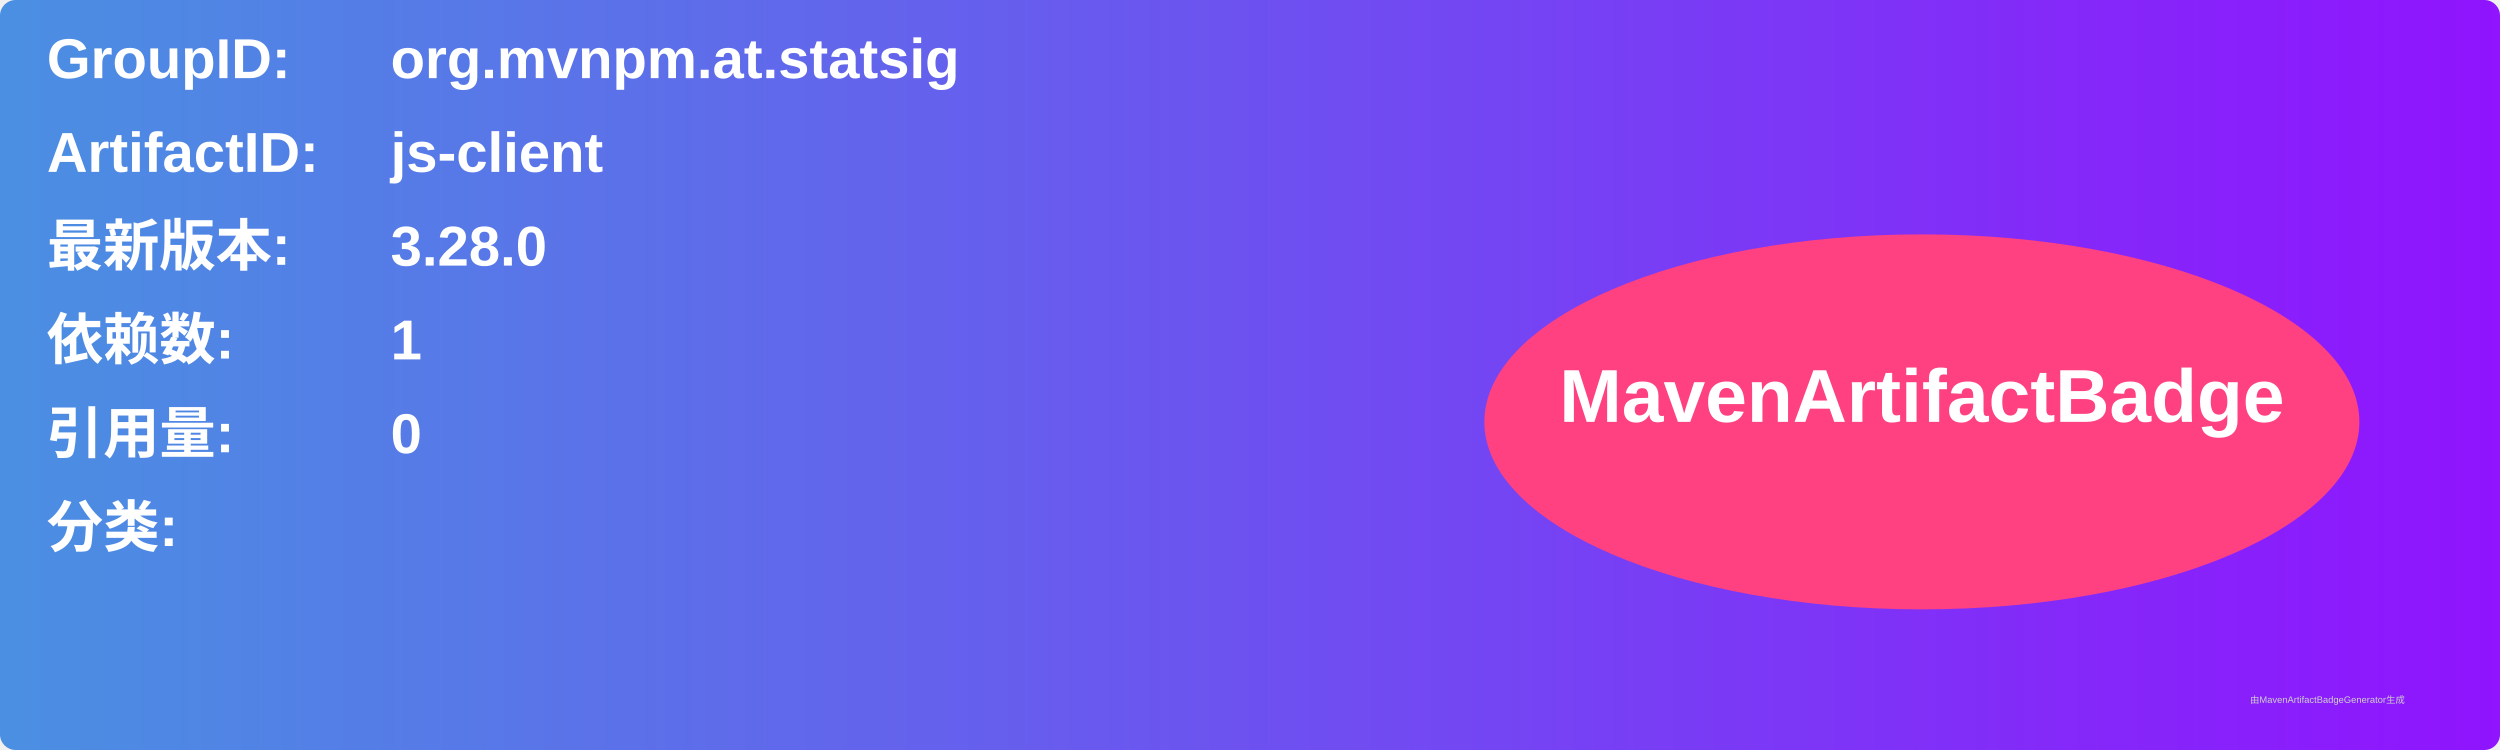
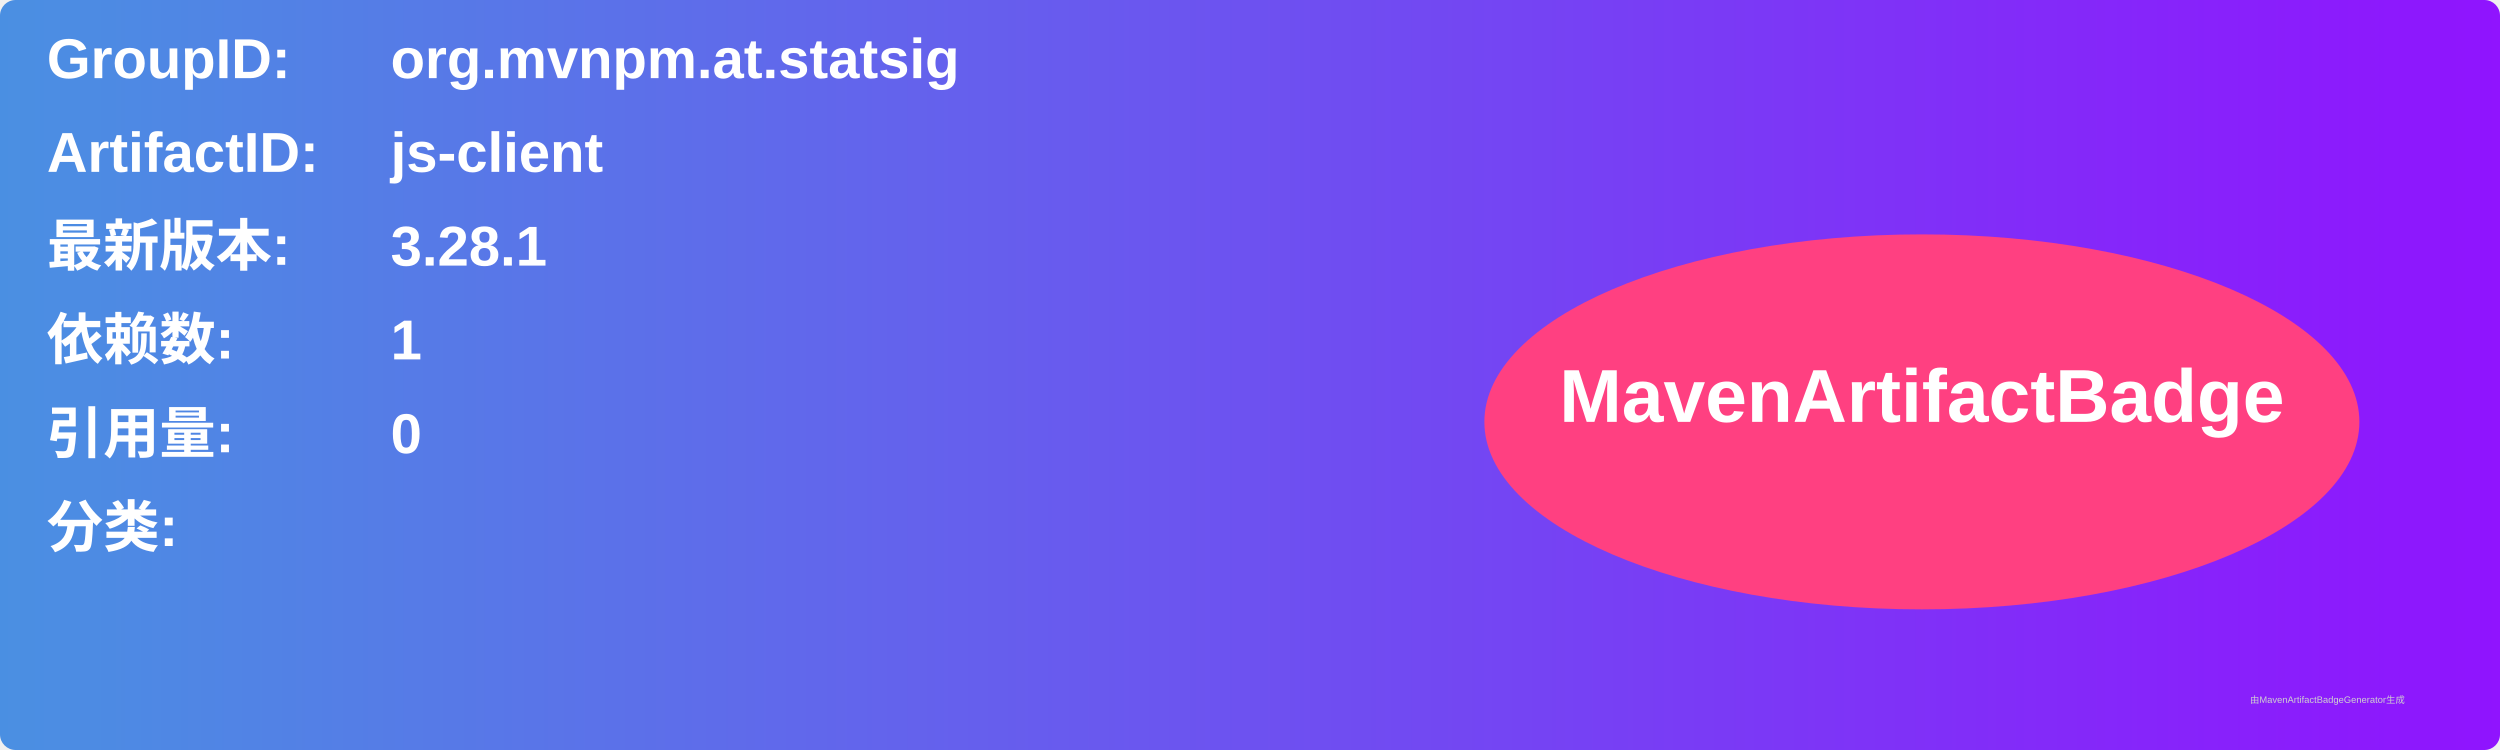
<svg xmlns="http://www.w3.org/2000/svg" width="800" height="240" viewBox="0 0 800 240">
  <linearGradient id="grad" x1="0%" y1="0%" x2="100%" y2="0%">
    <stop offset="0%" stop-color="#4a90e2" />
    <stop offset="100%" stop-color="#9013fe" />
  </linearGradient>
  <rect width="100%" height="100%" rx="5" ry="5" fill="url(#grad)" />
  <g transform="translate(15, 15)">
    <text x="0" y="10" font-family="Arial" font-size="18" fill="white" font-weight="bold" width="260">GroupID:</text>
    <text x="110" y="10" font-family="Arial" font-size="18" fill="white" font-weight="bold" width="460">org.mvnpm.at.statsig</text>
    <text x="0" y="40" font-family="Arial" font-size="18" fill="white" font-weight="bold" width="260">ArtifactID:</text>
    <text x="110" y="40" font-family="Arial" font-size="18" fill="white" font-weight="bold" width="460">js-client</text>
    <text x="0" y="70" font-family="Arial" font-size="18" fill="white" font-weight="bold">最新版本:</text>
    <text x="110" y="70" font-family="Arial" font-size="18" fill="white" font-weight="bold">
-       <tspan font-weight="bold">3.28.0</tspan>
+       <tspan font-weight="bold">3.28.1</tspan>
    </text>
    <text x="0" y="100" font-family="Arial" font-size="18" fill="white" font-weight="bold">依赖数: </text>
    <text x="110" y="100" font-family="Arial" font-size="18" fill="white">
      <tspan font-weight="bold">1</tspan>
    </text>
    <text x="0" y="130" font-family="Arial" font-size="18" fill="white" font-weight="bold">引用量: </text>
    <text x="110" y="130" font-family="Arial" font-size="18" fill="white">
      <tspan font-weight="bold">0</tspan>
    </text>
    <text x="0" y="160" font-family="Arial" font-size="18" fill="white" font-weight="bold">分类:</text>
    <text x="10" y="190" font-family="Arial" font-size="10" fill="white">
      <tspan font-weight="bold" />
    </text>
    <ellipse cx="600" cy="120" rx="140" ry="60" fill="#ff4081" />
    <text x="600" y="120" text-anchor="middle" font-family="Arial" font-size="24" fill="white" font-weight="bold">MavenArtifactBadge</text>
  </g>
  <text x="720" y="225" font-family="Arial" font-size="3" fill="#d0d0d0">由MavenArtifactBadgeGenerator生成</text>
</svg>
